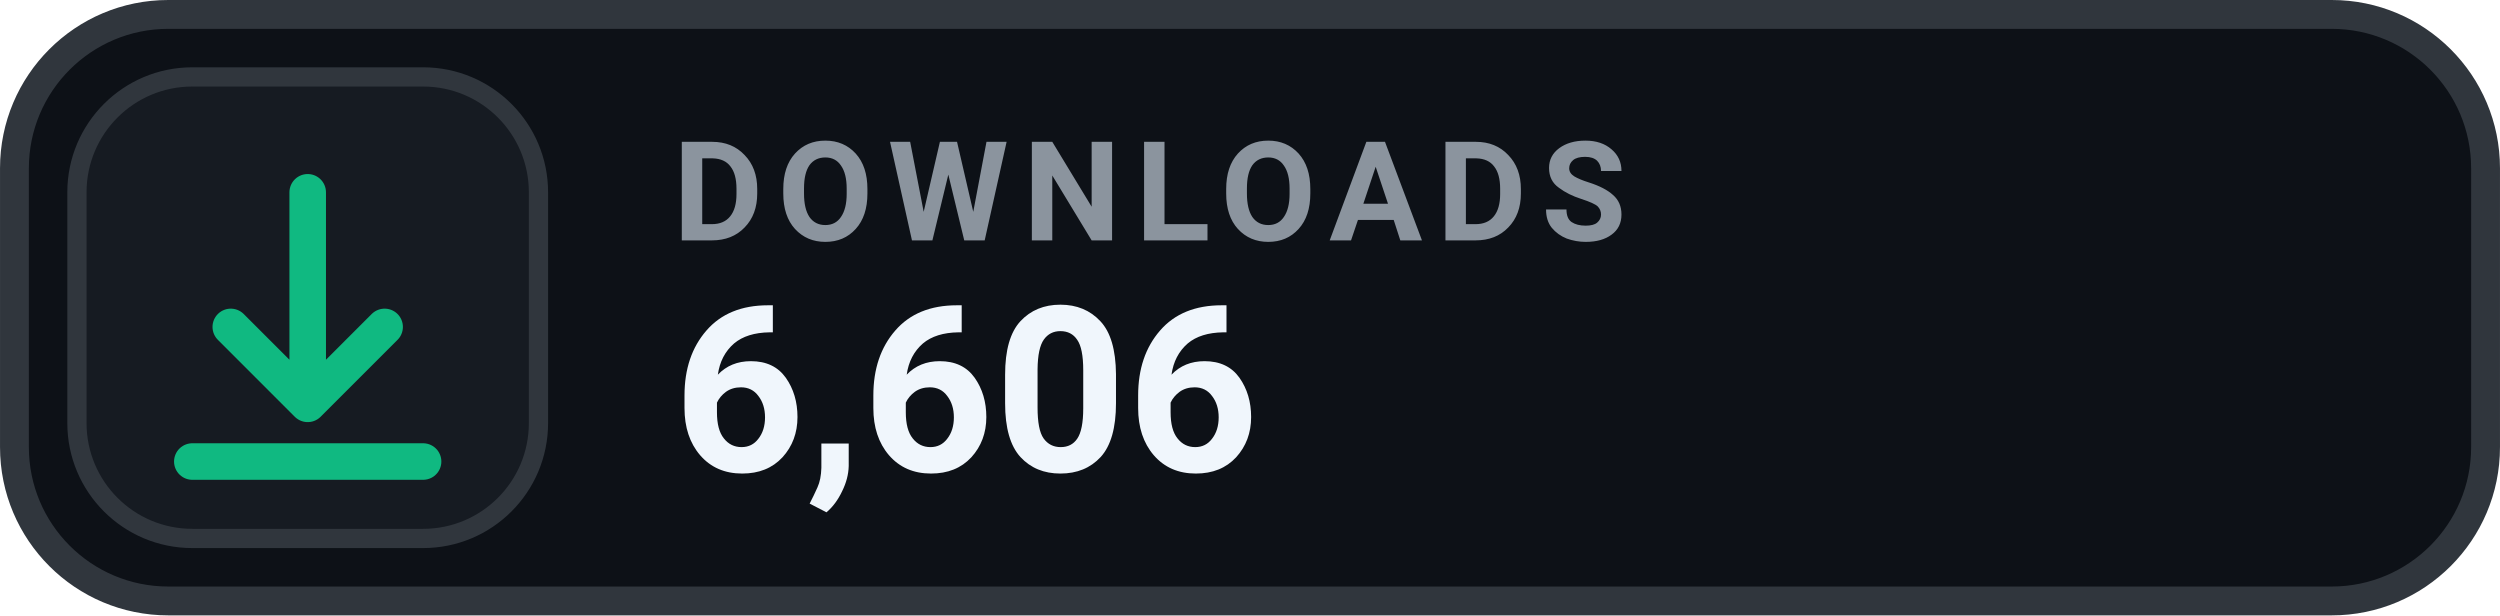
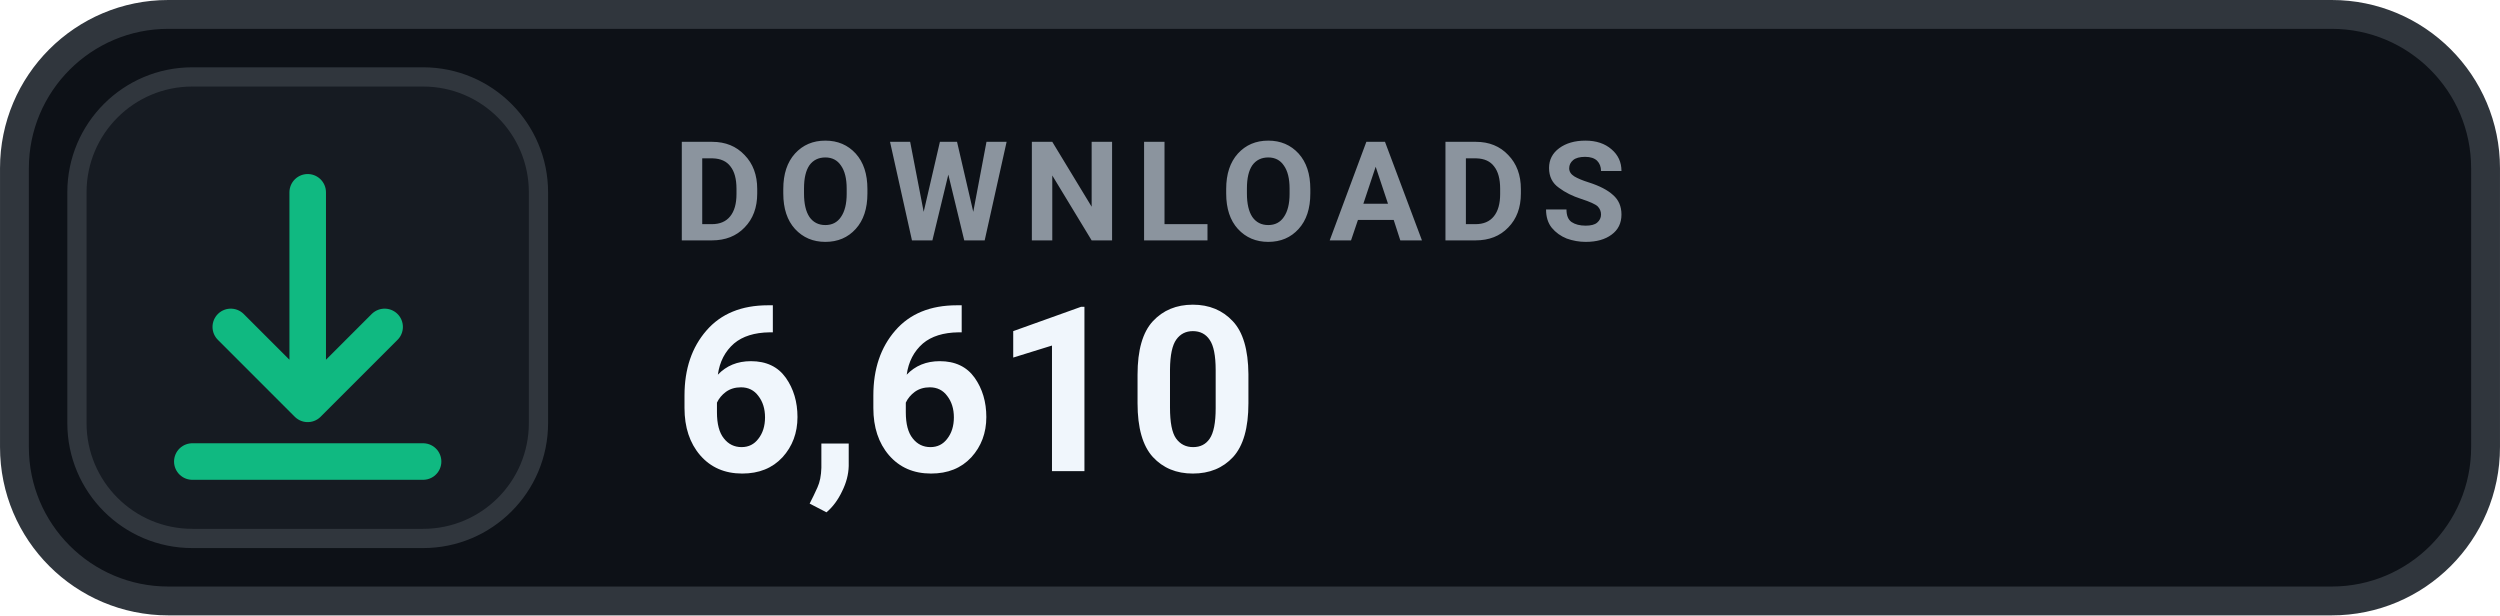
- <svg xmlns="http://www.w3.org/2000/svg" width="126" height="31.015" viewBox="0 0 130 32" role="img" aria-label="DOWNLOADS 6,606">
+ <svg xmlns="http://www.w3.org/2000/svg" width="126" height="31.015" viewBox="0 0 130 32" role="img" aria-label="DOWNLOADS 6,610">
  <rect x=".75" y=".75" width="128.5" height="30.5" rx="8" fill="#0D1117" stroke="#30363D" stroke-width="1.5" />
  <rect x="4" y="4" width="24" height="24" rx="6" fill="#161B22" stroke="#30363D" stroke-width="1" />
  <g transform="translate(16 16)" style="color:#10B981;">
    <path d="M0 -6 v11 m0 0 l4 -4 m-4 4 l-4 -4 M-6 8 h12" fill="none" stroke="currentColor" stroke-width="1.9" stroke-linecap="round" stroke-linejoin="round" />
  </g>
  <text x="35" y="12.5" fill="#8B949E" font-family="-apple-system,BlinkMacSystemFont,'Segoe UI',Roboto,Helvetica,Arial,sans-serif" font-size="7.2" font-weight="700" letter-spacing=".75">DOWNLOADS</text>
-   <text x="35" y="24.5" fill="#F0F6FC" font-family="-apple-system,BlinkMacSystemFont,'Segoe UI',Roboto,Helvetica,Arial,sans-serif" font-size="12" font-weight="700">6,606</text>
+   <text x="35" y="24.5" fill="#F0F6FC" font-family="-apple-system,BlinkMacSystemFont,'Segoe UI',Roboto,Helvetica,Arial,sans-serif" font-size="12" font-weight="700">6,610</text>
</svg>
